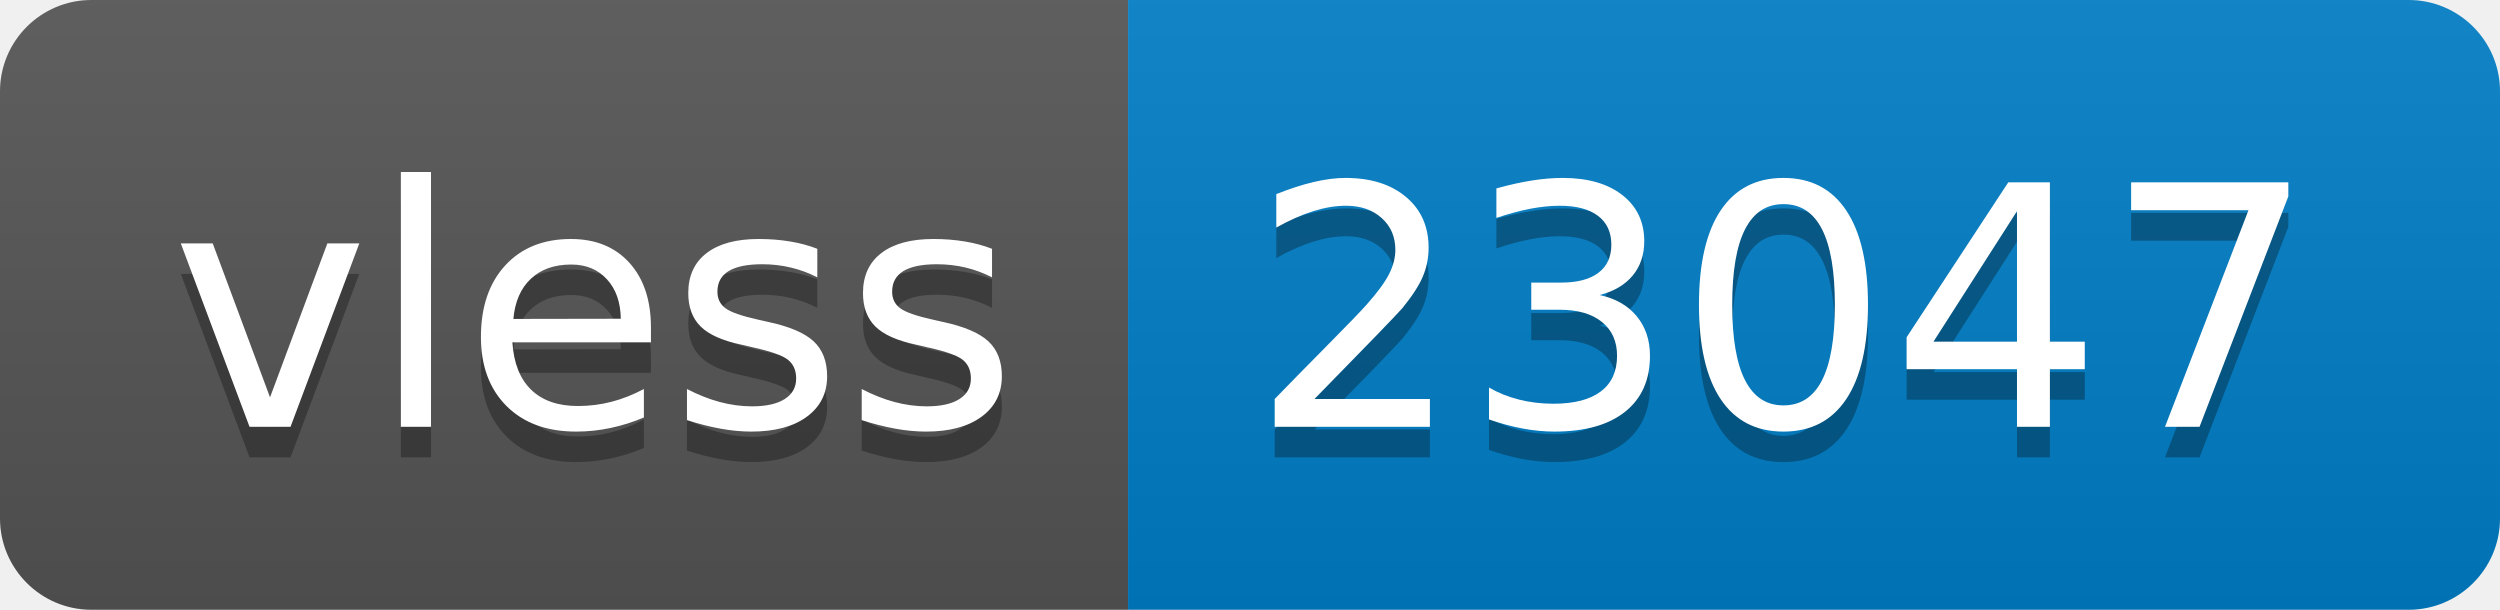
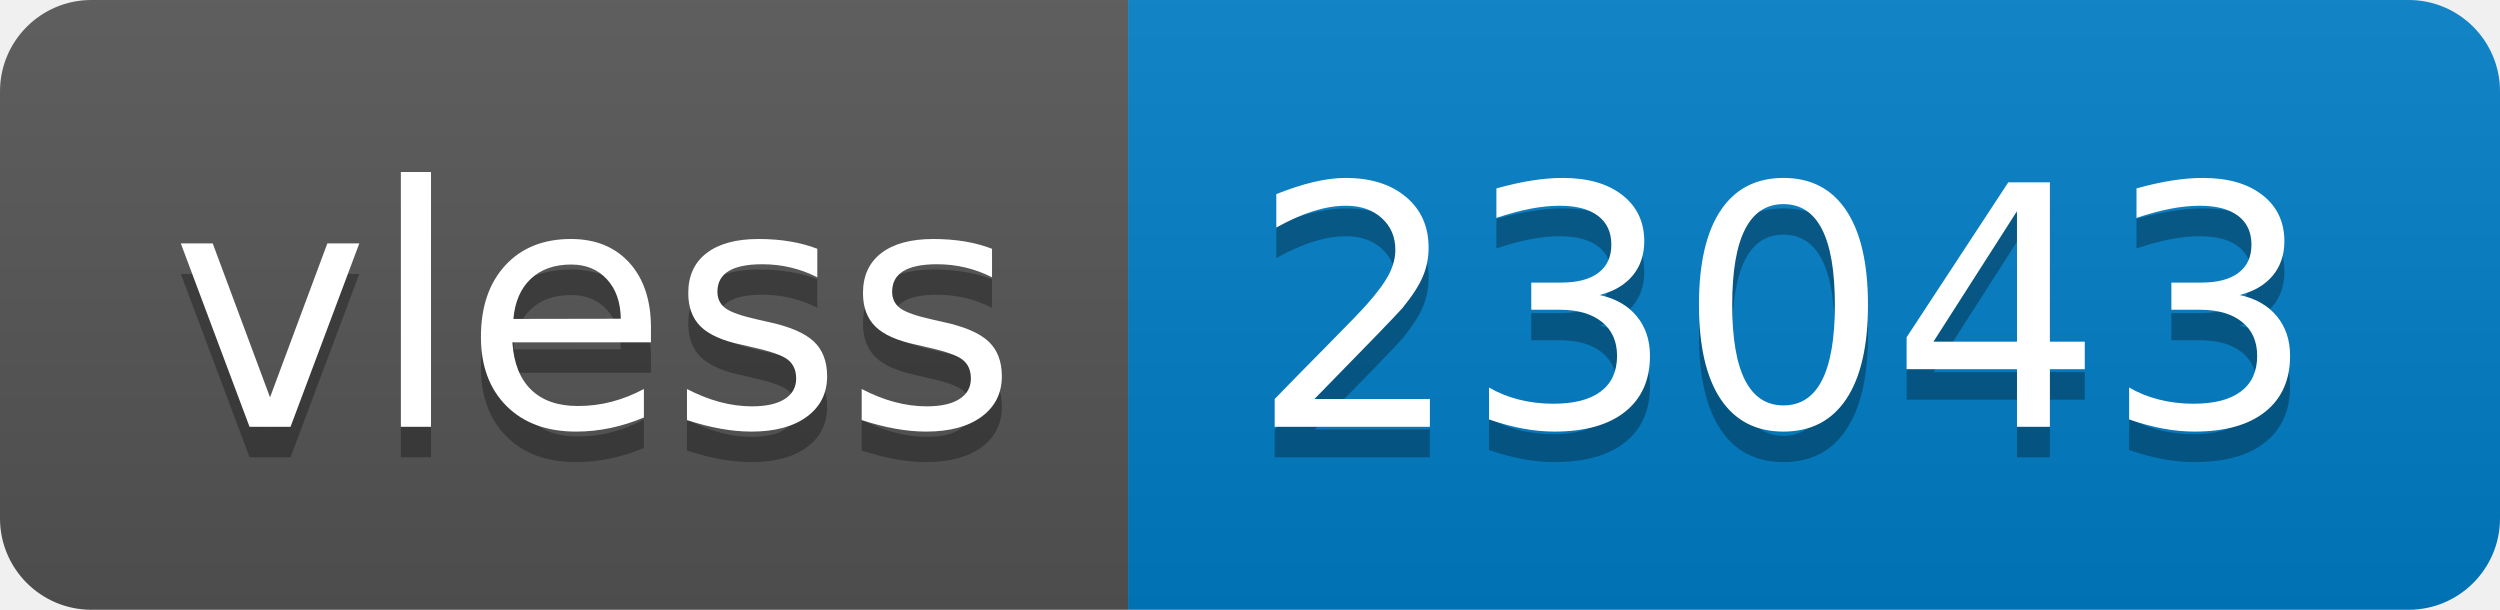
- <svg xmlns="http://www.w3.org/2000/svg" width="82" height="20" role="img" aria-label="vless: 23047">
+ <svg xmlns="http://www.w3.org/2000/svg" width="82" height="20" role="img" aria-label="vless: 23043">
  <linearGradient id="s" x2="0" y2="100%">
    <stop offset="0" stop-color="#bbb" stop-opacity=".1" />
    <stop offset="1" stop-opacity=".1" />
  </linearGradient>
  <clipPath id="r">
    <rect width="82" height="20" rx="3" fill="#fff" />
  </clipPath>
  <g clip-path="url(#r)">
    <rect width="37" height="20" fill="#555" />
    <rect x="37" width="45" height="20" fill="#007ec6" />
    <rect width="82" height="20" fill="url(#s)" />
  </g>
  <g fill="#fff" text-anchor="middle" font-family="Verdana,Geneva,DejaVu Sans,sans-serif" text-rendering="geometricPrecision" font-size="110">
    <text aria-hidden="true" x="195" y="150" fill="#010101" fill-opacity=".3" transform="scale(.1)" textLength="270">vless</text>
    <text x="195" y="140" transform="scale(.1)" fill="#fff" textLength="270">vless</text>
-     <text aria-hidden="true" x="585" y="150" fill="#010101" fill-opacity=".3" transform="scale(.1)" textLength="350">23047</text>
-     <text x="585" y="140" transform="scale(.1)" fill="#fff" textLength="350">23047</text>
+     <text aria-hidden="true" x="585" y="150" fill="#010101" fill-opacity=".3" transform="scale(.1)" textLength="350">23043</text>
+     <text x="585" y="140" transform="scale(.1)" fill="#fff" textLength="350">23043</text>
  </g>
</svg>
